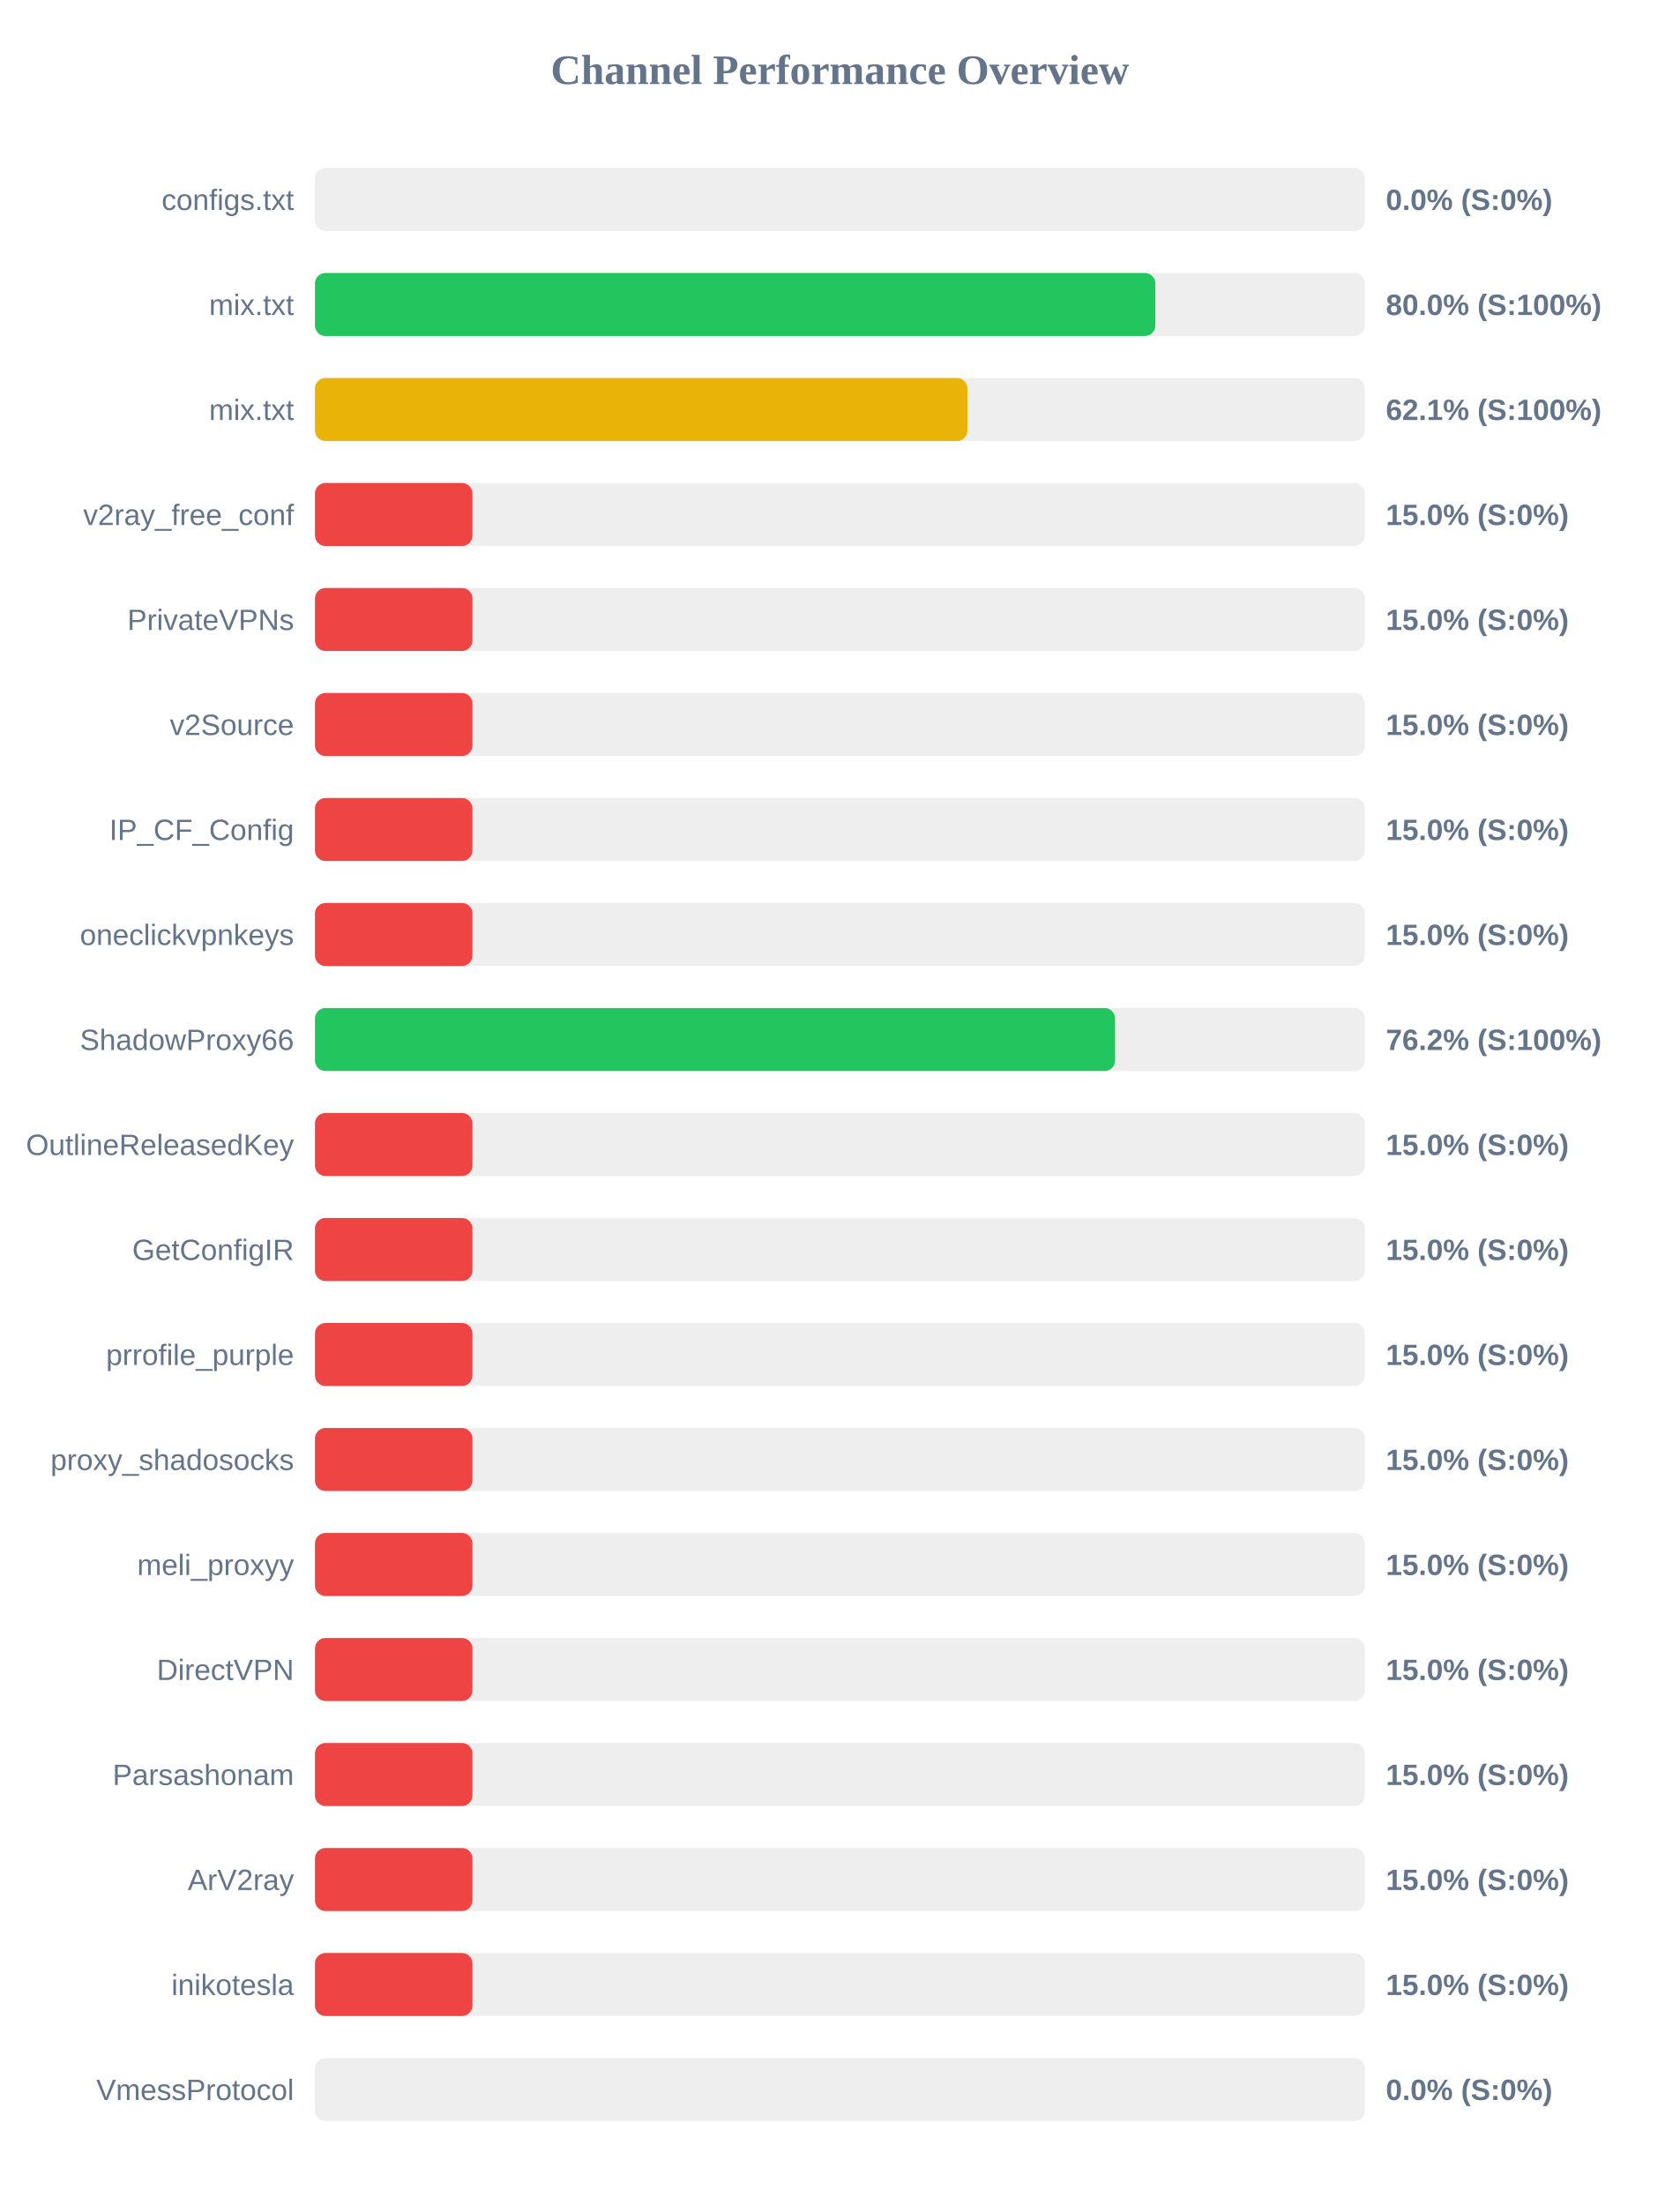
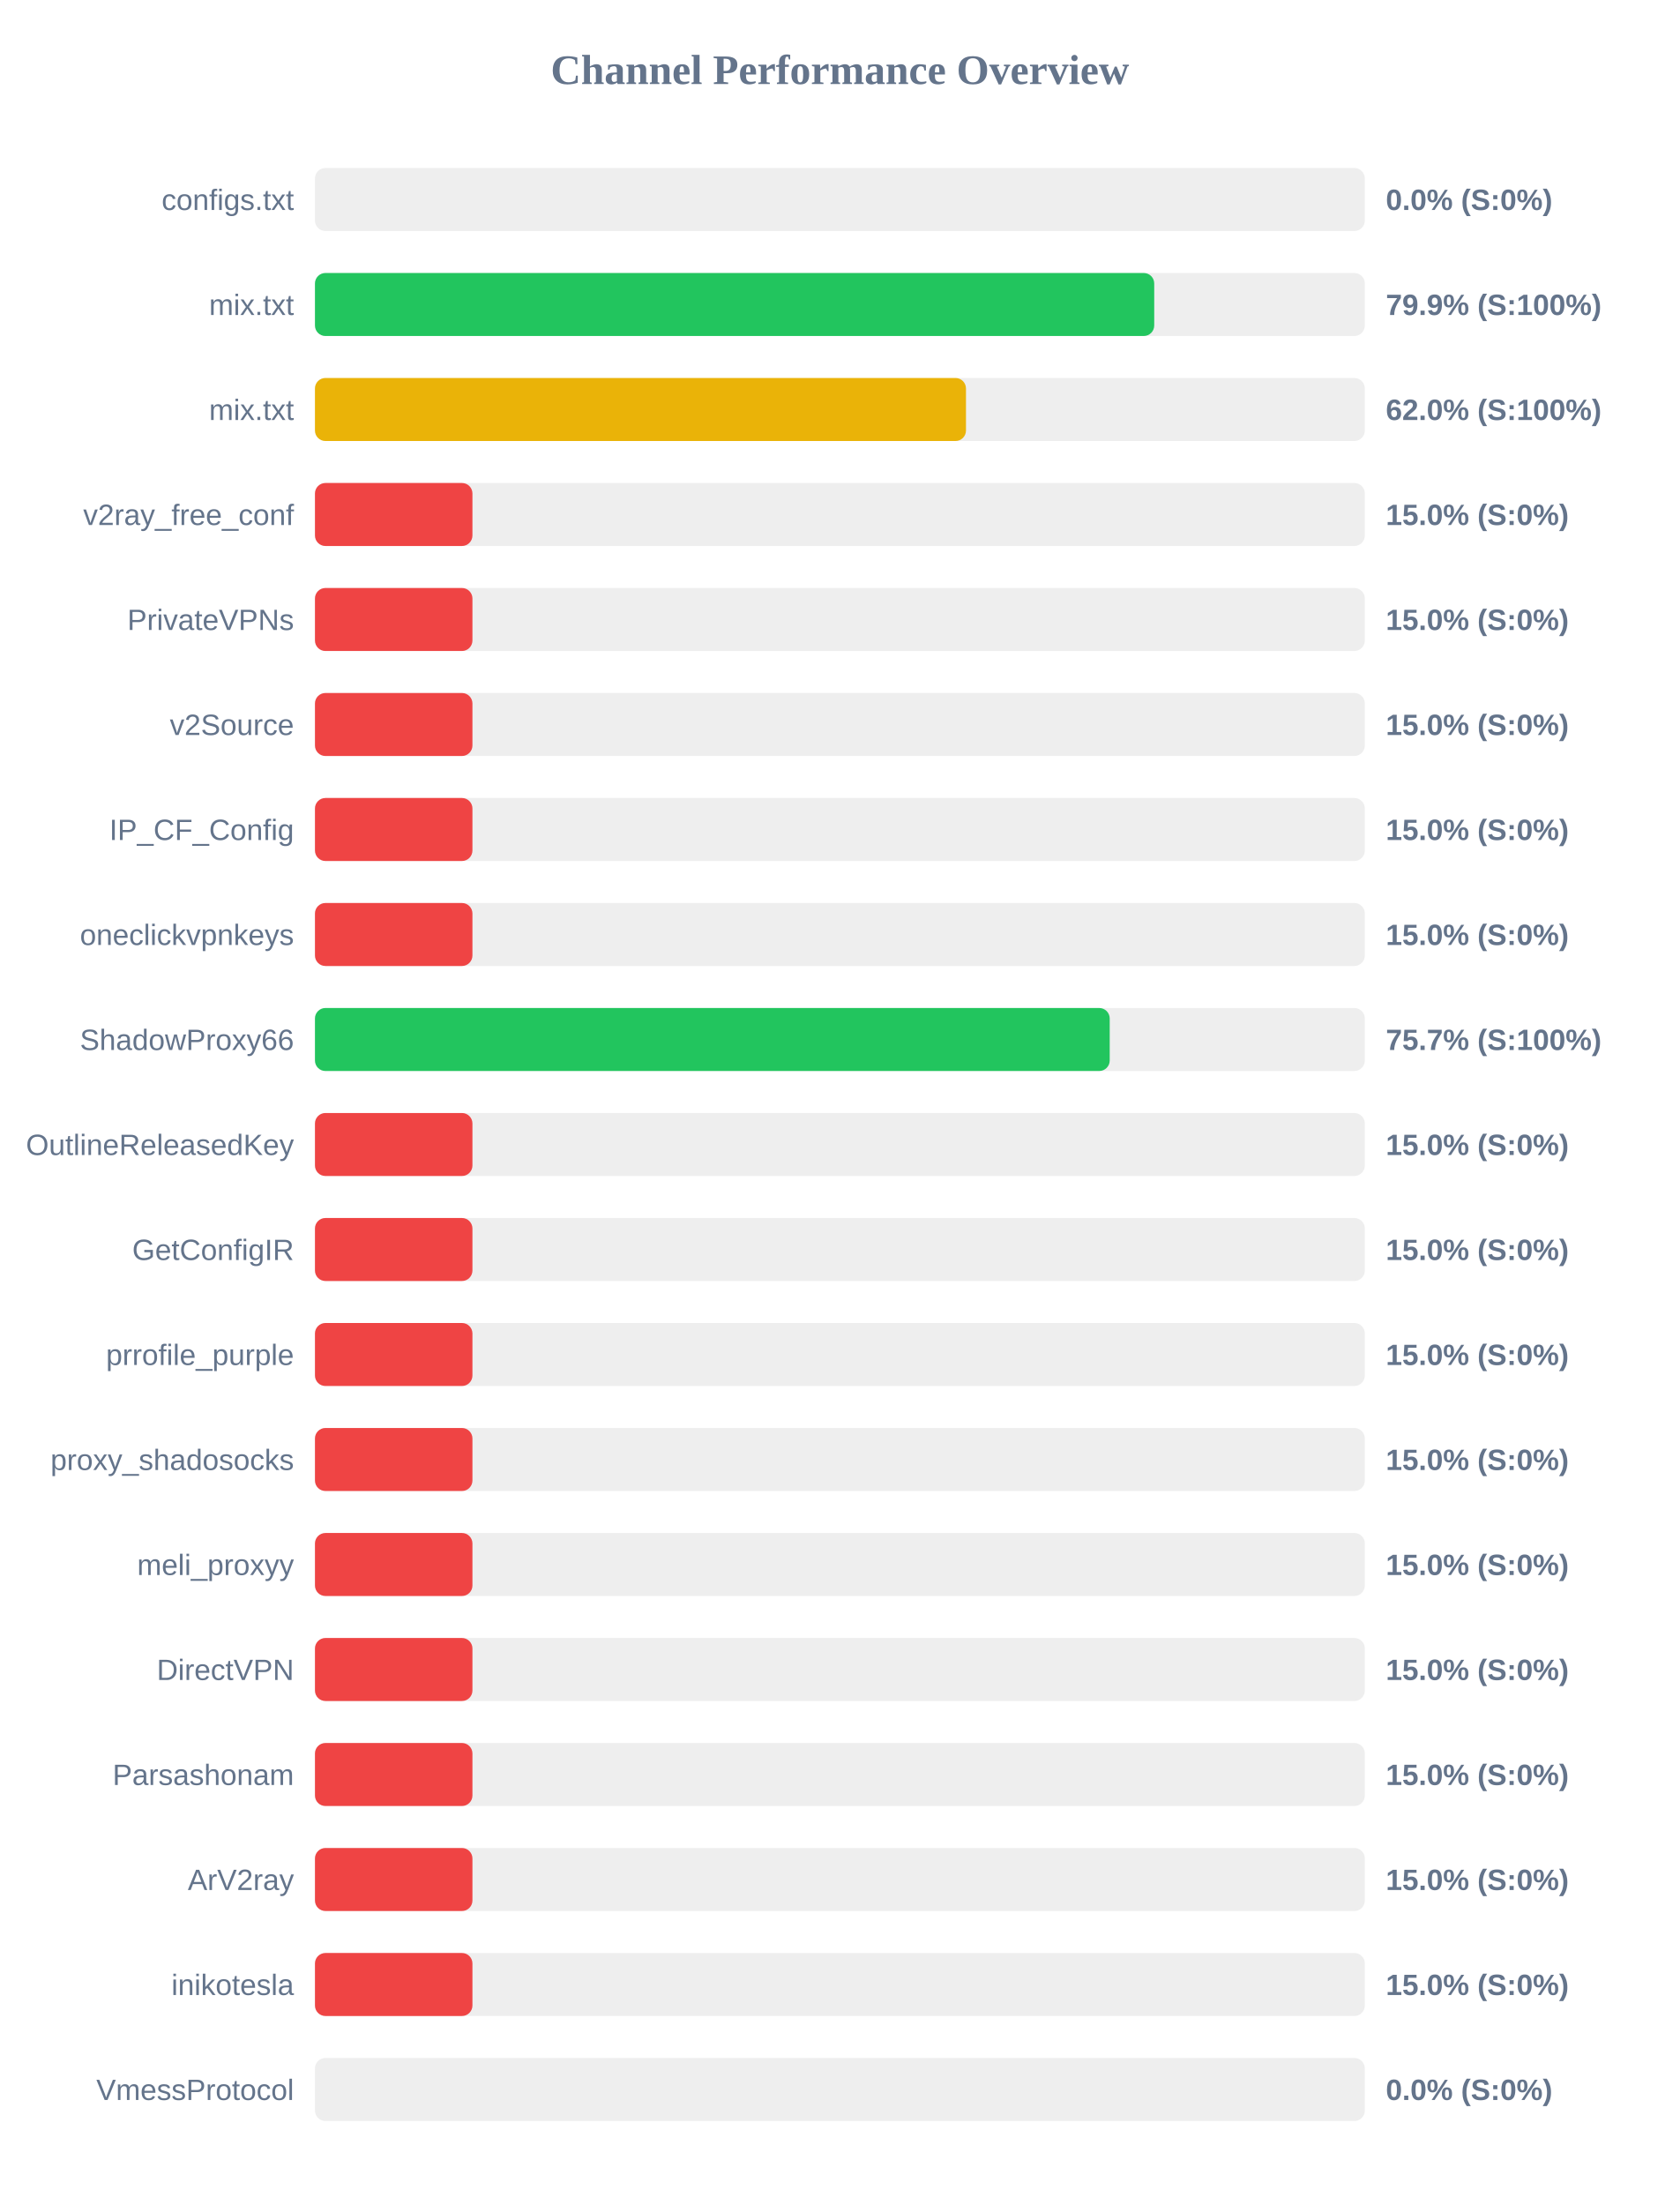
<svg xmlns="http://www.w3.org/2000/svg" width="800" height="1050" version="1.1">
  <style>
        .row { font: 14px Arial; fill: #64748b; }
        .score { font: bold 14px Arial; fill: #64748b; }
    </style>
  <text x="400" y="40" text-anchor="middle" font-size="20px" font-weight="bold" fill="#64748b">Channel Performance Overview</text>
  <rect x="150" y="80" width="500" height="30" fill="#eee" rx="5" />
  <rect x="150" y="80" width="0.0" height="30" fill="#ef4444" rx="5" />
  <text x="140" y="100" text-anchor="end" class="row">configs.txt</text>
  <text x="660" y="100" text-anchor="start" class="score">0.0% (S:0%)</text>
  <rect x="150" y="130" width="500" height="30" fill="#eee" rx="5" />
-   <rect x="150" y="130" width="400.25" height="30" fill="#22c55e" rx="5" />
+   <rect x="150" y="130" width="399.7" height="30" fill="#22c55e" rx="5" />
  <text x="140" y="150" text-anchor="end" class="row">mix.txt</text>
-   <text x="660" y="150" text-anchor="start" class="score">80.0% (S:100%)</text>
+   <text x="660" y="150" text-anchor="start" class="score">79.9% (S:100%)</text>
  <rect x="150" y="180" width="500" height="30" fill="#eee" rx="5" />
-   <rect x="150" y="180" width="310.75" height="30" fill="#eab308" rx="5" />
+   <rect x="150" y="180" width="310.05" height="30" fill="#eab308" rx="5" />
  <text x="140" y="200" text-anchor="end" class="row">mix.txt</text>
-   <text x="660" y="200" text-anchor="start" class="score">62.1% (S:100%)</text>
+   <text x="660" y="200" text-anchor="start" class="score">62.0% (S:100%)</text>
  <rect x="150" y="230" width="500" height="30" fill="#eee" rx="5" />
  <rect x="150" y="230" width="75.0" height="30" fill="#ef4444" rx="5" />
  <text x="140" y="250" text-anchor="end" class="row">v2ray_free_conf</text>
  <text x="660" y="250" text-anchor="start" class="score">15.0% (S:0%)</text>
  <rect x="150" y="280" width="500" height="30" fill="#eee" rx="5" />
  <rect x="150" y="280" width="75.0" height="30" fill="#ef4444" rx="5" />
  <text x="140" y="300" text-anchor="end" class="row">PrivateVPNs</text>
  <text x="660" y="300" text-anchor="start" class="score">15.0% (S:0%)</text>
  <rect x="150" y="330" width="500" height="30" fill="#eee" rx="5" />
  <rect x="150" y="330" width="75.0" height="30" fill="#ef4444" rx="5" />
  <text x="140" y="350" text-anchor="end" class="row">v2Source</text>
  <text x="660" y="350" text-anchor="start" class="score">15.0% (S:0%)</text>
  <rect x="150" y="380" width="500" height="30" fill="#eee" rx="5" />
  <rect x="150" y="380" width="75.0" height="30" fill="#ef4444" rx="5" />
  <text x="140" y="400" text-anchor="end" class="row">IP_CF_Config</text>
  <text x="660" y="400" text-anchor="start" class="score">15.0% (S:0%)</text>
  <rect x="150" y="430" width="500" height="30" fill="#eee" rx="5" />
  <rect x="150" y="430" width="75.0" height="30" fill="#ef4444" rx="5" />
  <text x="140" y="450" text-anchor="end" class="row">oneclickvpnkeys</text>
  <text x="660" y="450" text-anchor="start" class="score">15.0% (S:0%)</text>
  <rect x="150" y="480" width="500" height="30" fill="#eee" rx="5" />
-   <rect x="150" y="480" width="381.05" height="30" fill="#22c55e" rx="5" />
+   <rect x="150" y="480" width="378.5" height="30" fill="#22c55e" rx="5" />
  <text x="140" y="500" text-anchor="end" class="row">ShadowProxy66</text>
-   <text x="660" y="500" text-anchor="start" class="score">76.2% (S:100%)</text>
+   <text x="660" y="500" text-anchor="start" class="score">75.7% (S:100%)</text>
  <rect x="150" y="530" width="500" height="30" fill="#eee" rx="5" />
  <rect x="150" y="530" width="75.0" height="30" fill="#ef4444" rx="5" />
  <text x="140" y="550" text-anchor="end" class="row">OutlineReleasedKey</text>
  <text x="660" y="550" text-anchor="start" class="score">15.0% (S:0%)</text>
  <rect x="150" y="580" width="500" height="30" fill="#eee" rx="5" />
  <rect x="150" y="580" width="75.0" height="30" fill="#ef4444" rx="5" />
  <text x="140" y="600" text-anchor="end" class="row">GetConfigIR</text>
  <text x="660" y="600" text-anchor="start" class="score">15.0% (S:0%)</text>
  <rect x="150" y="630" width="500" height="30" fill="#eee" rx="5" />
  <rect x="150" y="630" width="75.0" height="30" fill="#ef4444" rx="5" />
  <text x="140" y="650" text-anchor="end" class="row">prrofile_purple</text>
  <text x="660" y="650" text-anchor="start" class="score">15.0% (S:0%)</text>
  <rect x="150" y="680" width="500" height="30" fill="#eee" rx="5" />
  <rect x="150" y="680" width="75.0" height="30" fill="#ef4444" rx="5" />
  <text x="140" y="700" text-anchor="end" class="row">proxy_shadosocks</text>
  <text x="660" y="700" text-anchor="start" class="score">15.0% (S:0%)</text>
  <rect x="150" y="730" width="500" height="30" fill="#eee" rx="5" />
  <rect x="150" y="730" width="75.0" height="30" fill="#ef4444" rx="5" />
  <text x="140" y="750" text-anchor="end" class="row">meli_proxyy</text>
  <text x="660" y="750" text-anchor="start" class="score">15.0% (S:0%)</text>
  <rect x="150" y="780" width="500" height="30" fill="#eee" rx="5" />
  <rect x="150" y="780" width="75.0" height="30" fill="#ef4444" rx="5" />
  <text x="140" y="800" text-anchor="end" class="row">DirectVPN</text>
  <text x="660" y="800" text-anchor="start" class="score">15.0% (S:0%)</text>
  <rect x="150" y="830" width="500" height="30" fill="#eee" rx="5" />
  <rect x="150" y="830" width="75.0" height="30" fill="#ef4444" rx="5" />
  <text x="140" y="850" text-anchor="end" class="row">Parsashonam</text>
  <text x="660" y="850" text-anchor="start" class="score">15.0% (S:0%)</text>
  <rect x="150" y="880" width="500" height="30" fill="#eee" rx="5" />
  <rect x="150" y="880" width="75.0" height="30" fill="#ef4444" rx="5" />
  <text x="140" y="900" text-anchor="end" class="row">ArV2ray</text>
  <text x="660" y="900" text-anchor="start" class="score">15.0% (S:0%)</text>
  <rect x="150" y="930" width="500" height="30" fill="#eee" rx="5" />
  <rect x="150" y="930" width="75.0" height="30" fill="#ef4444" rx="5" />
  <text x="140" y="950" text-anchor="end" class="row">inikotesla</text>
  <text x="660" y="950" text-anchor="start" class="score">15.0% (S:0%)</text>
  <rect x="150" y="980" width="500" height="30" fill="#eee" rx="5" />
  <rect x="150" y="980" width="0.0" height="30" fill="#ef4444" rx="5" />
  <text x="140" y="1000" text-anchor="end" class="row">VmessProtocol</text>
  <text x="660" y="1000" text-anchor="start" class="score">0.0% (S:0%)</text>
</svg>
